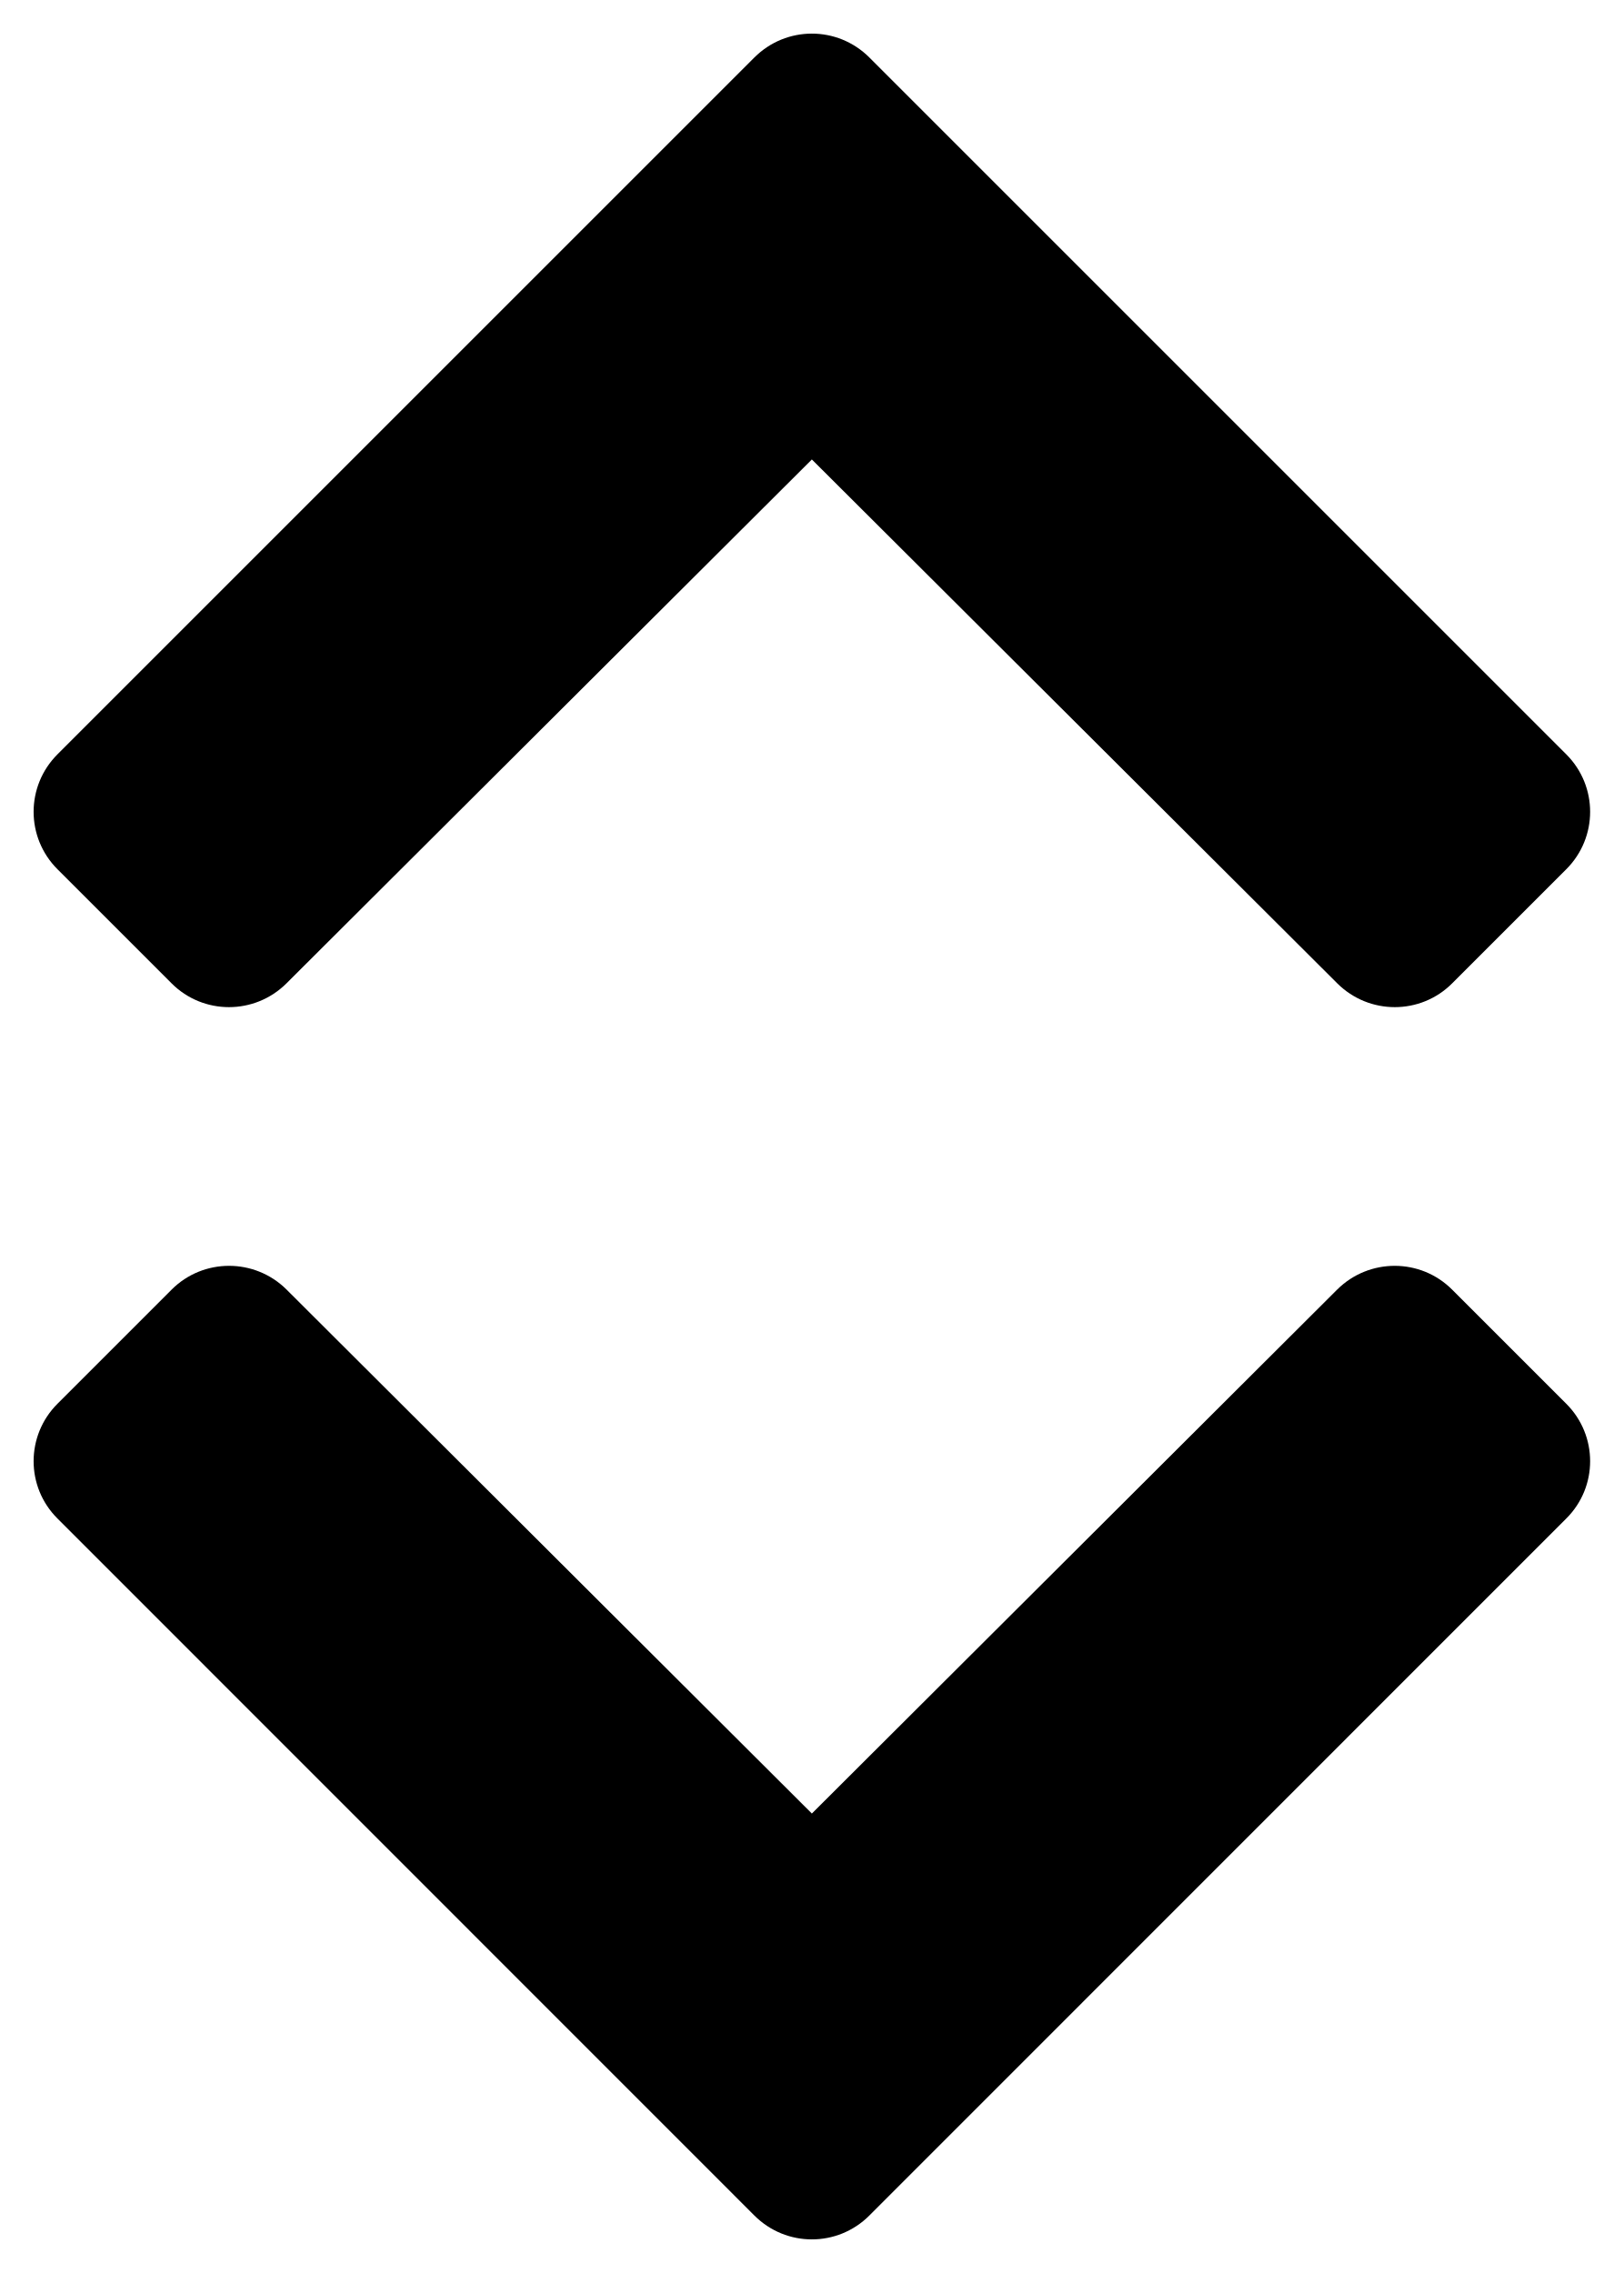
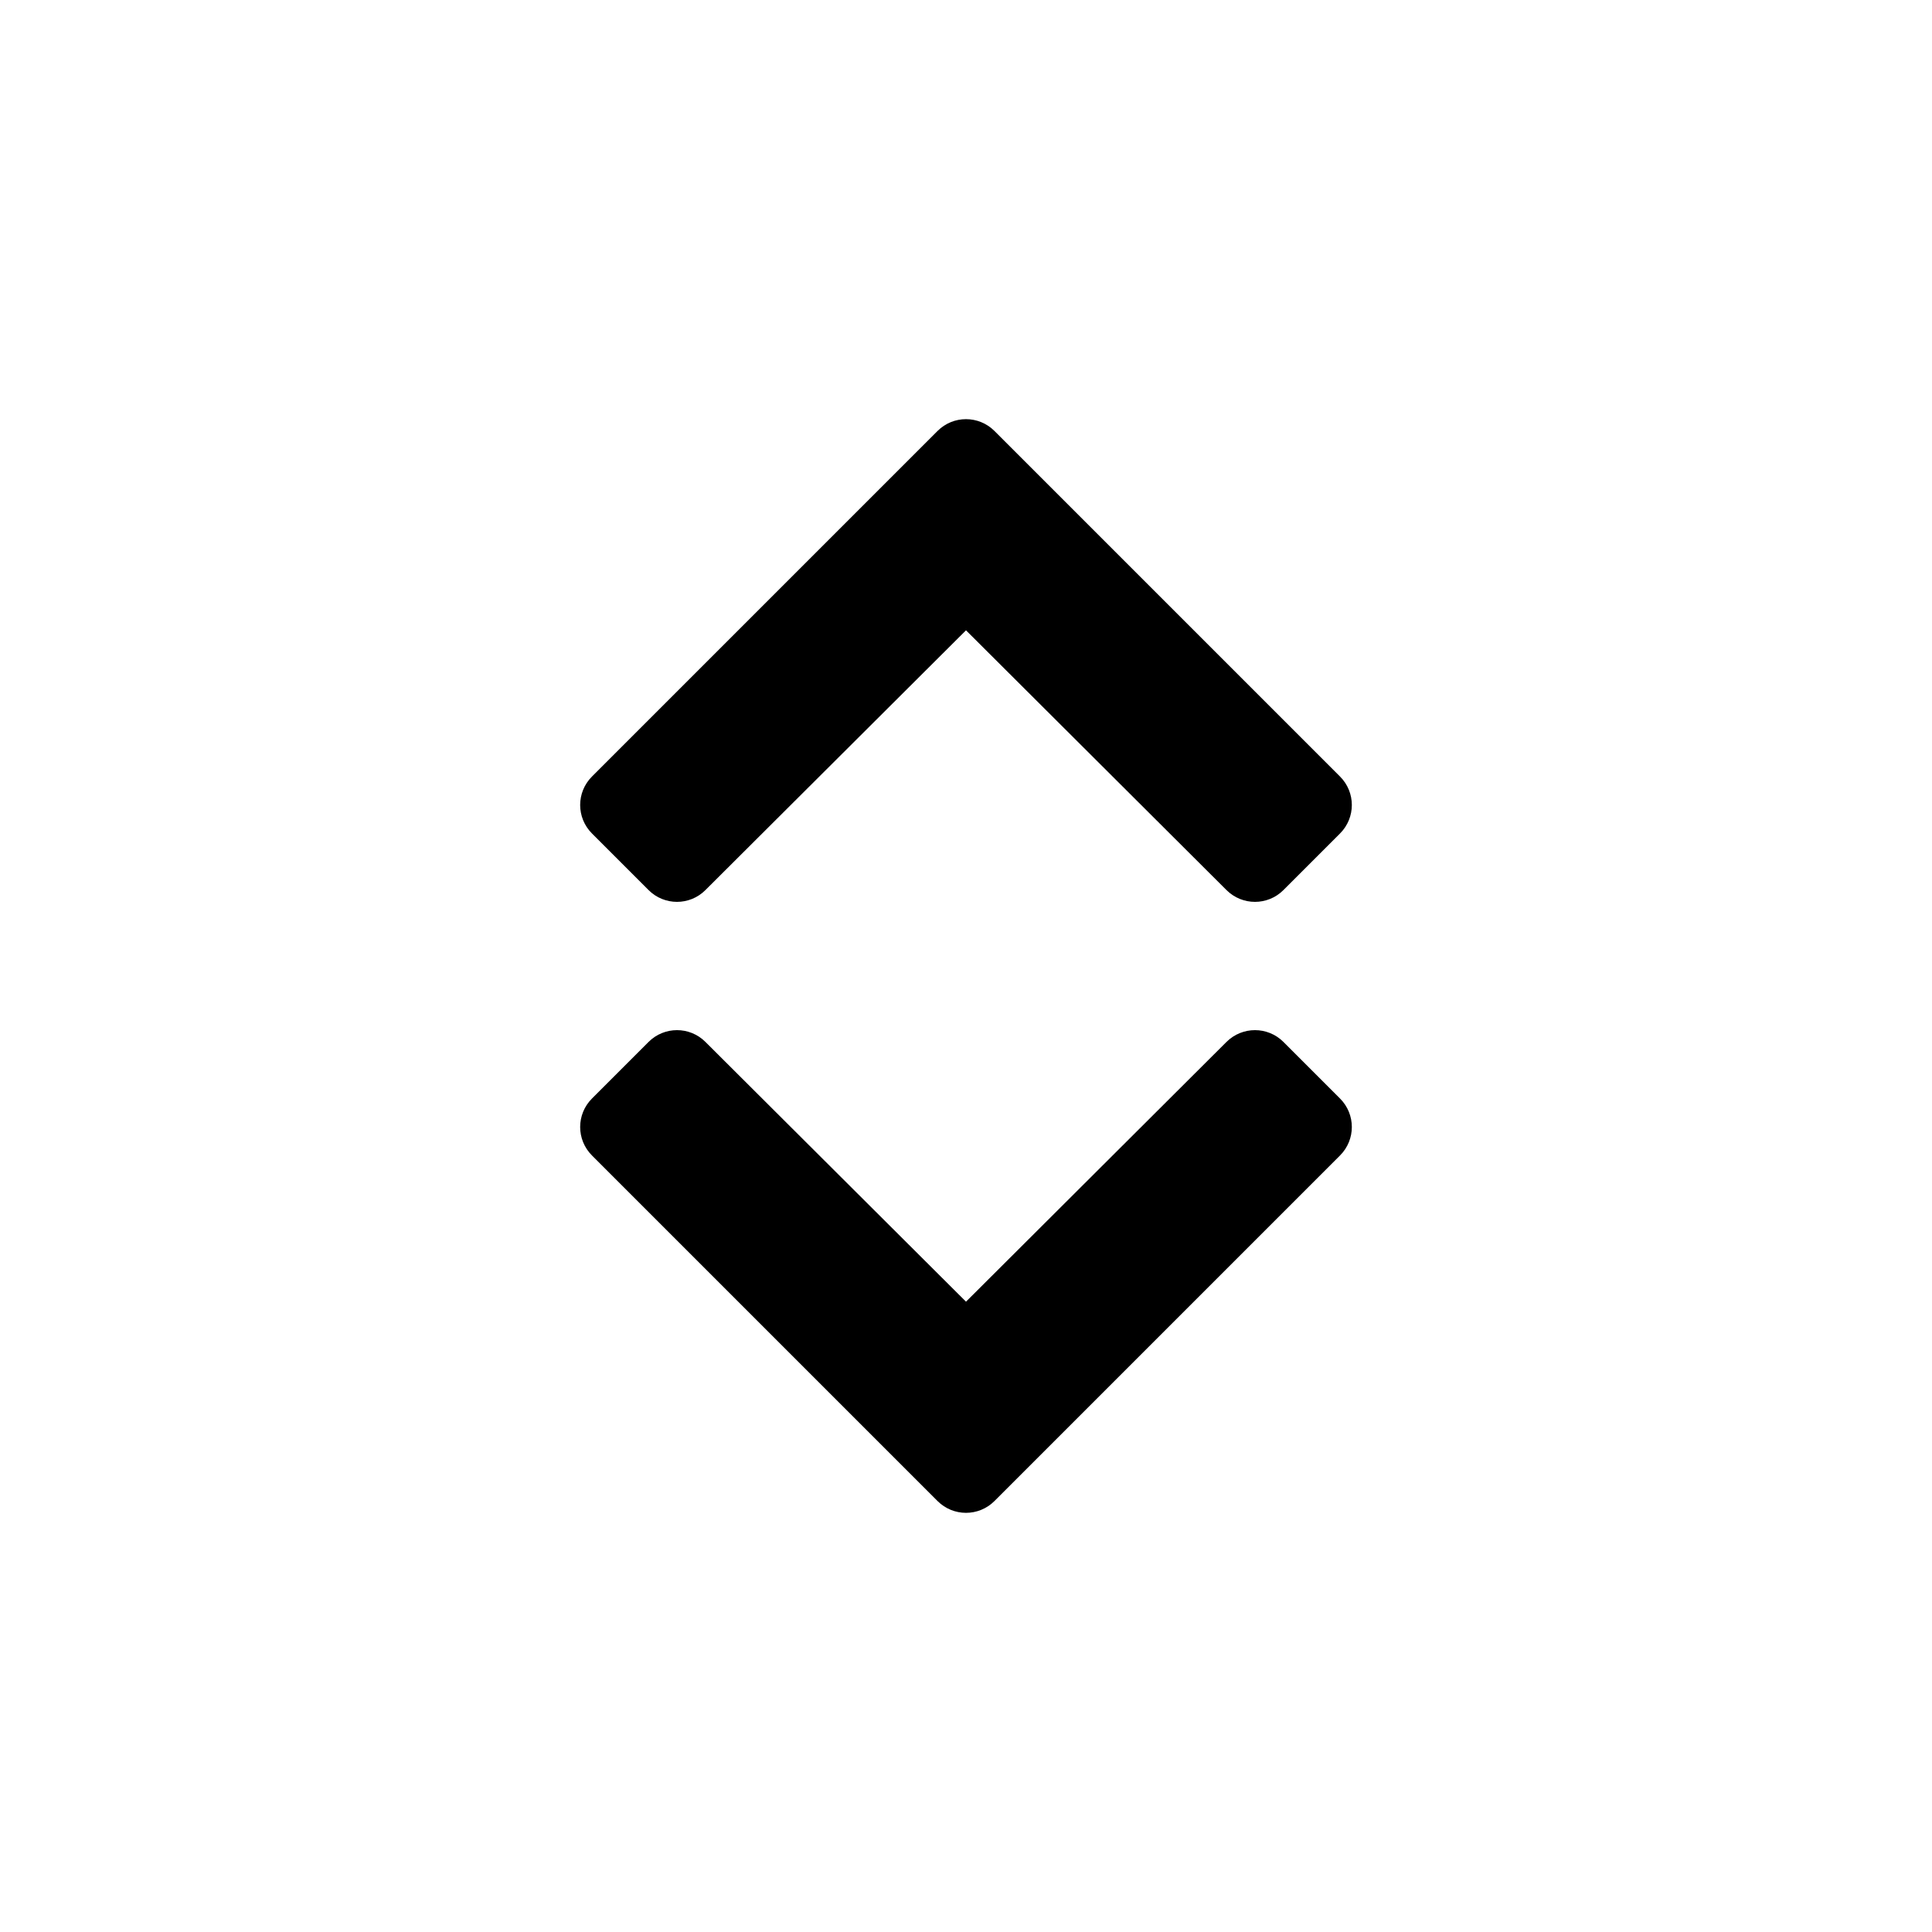
- <svg xmlns="http://www.w3.org/2000/svg" aria-label="sort" viewBox="0 0 10 14">
-   <path d="M0.354 4.646L4.646 0.354C4.842 0.158 5.158 0.158 5.354 0.354L9.646 4.646C9.842 4.842 9.842 5.158 9.646 5.354L8.943 6.057C8.748 6.252 8.432 6.252 8.236 6.057L5 2.83L1.764 6.057C1.568 6.252 1.252 6.252 1.057 6.057L0.354 5.354C0.158 5.158 0.158 4.842 0.354 4.646Z" />
-   <path d="M0.354 9.353L4.646 13.646C4.842 13.842 5.158 13.842 5.354 13.646L9.646 9.353C9.842 9.158 9.842 8.842 9.646 8.646L8.943 7.943C8.748 7.748 8.432 7.748 8.236 7.942L5 11.17L1.764 7.942C1.568 7.748 1.252 7.748 1.057 7.943L0.354 8.646C0.158 8.842 0.158 9.158 0.354 9.353Z" />
+ <svg xmlns="http://www.w3.org/2000/svg" aria-label="sort" viewBox="0 0 24 24">
+   <path d="M7.354 9.646L11.646 5.354C11.842 5.158 12.158 5.158 12.354 5.354L16.646 9.646C16.842 9.842 16.842 10.158 16.646 10.354L15.943 11.057C15.748 11.252 15.432 11.252 15.236 11.057L12 7.83L8.763 11.057C8.568 11.252 8.252 11.252 8.057 11.057L7.354 10.354C7.158 10.158 7.158 9.842 7.354 9.646Z" />
+   <path d="M7.354 14.354L11.646 18.646C11.842 18.842 12.158 18.842 12.354 18.646L16.646 14.354C16.842 14.158 16.842 13.842 16.646 13.646L15.943 12.943C15.748 12.748 15.432 12.748 15.236 12.943L12 16.17L8.763 12.943C8.568 12.748 8.252 12.748 8.057 12.943L7.354 13.646C7.158 13.842 7.158 14.158 7.354 14.354Z" />
</svg>
